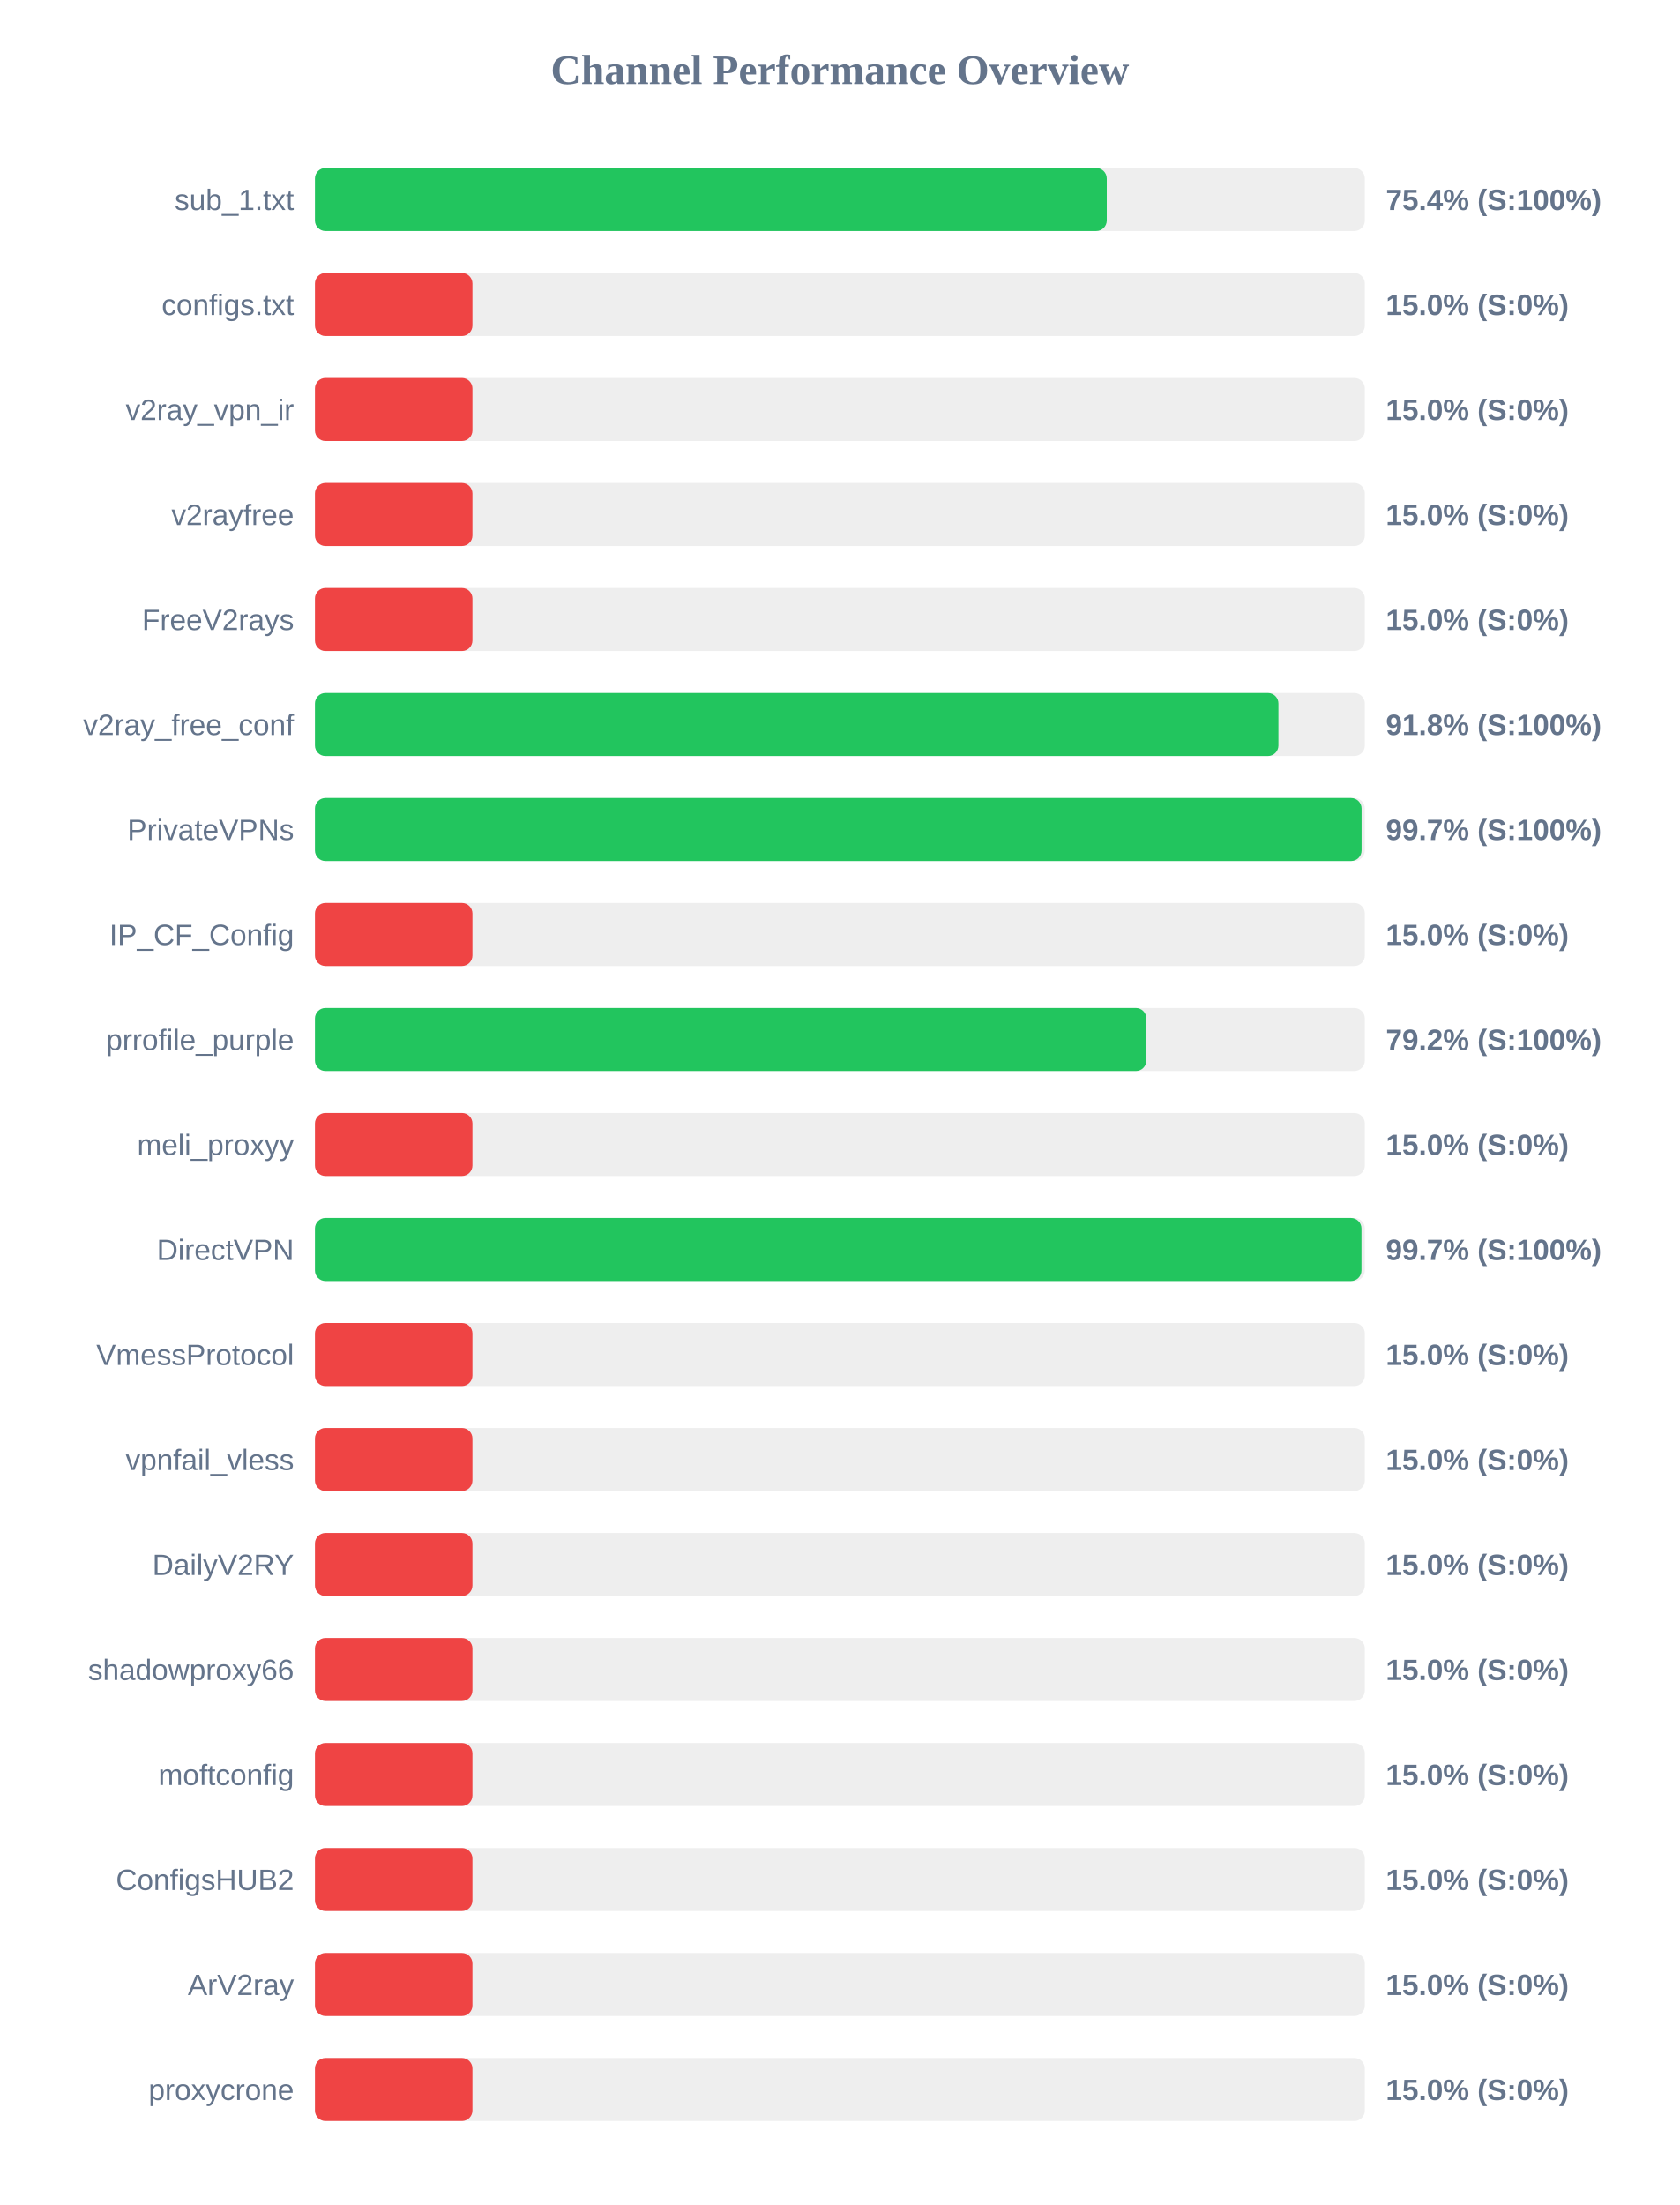
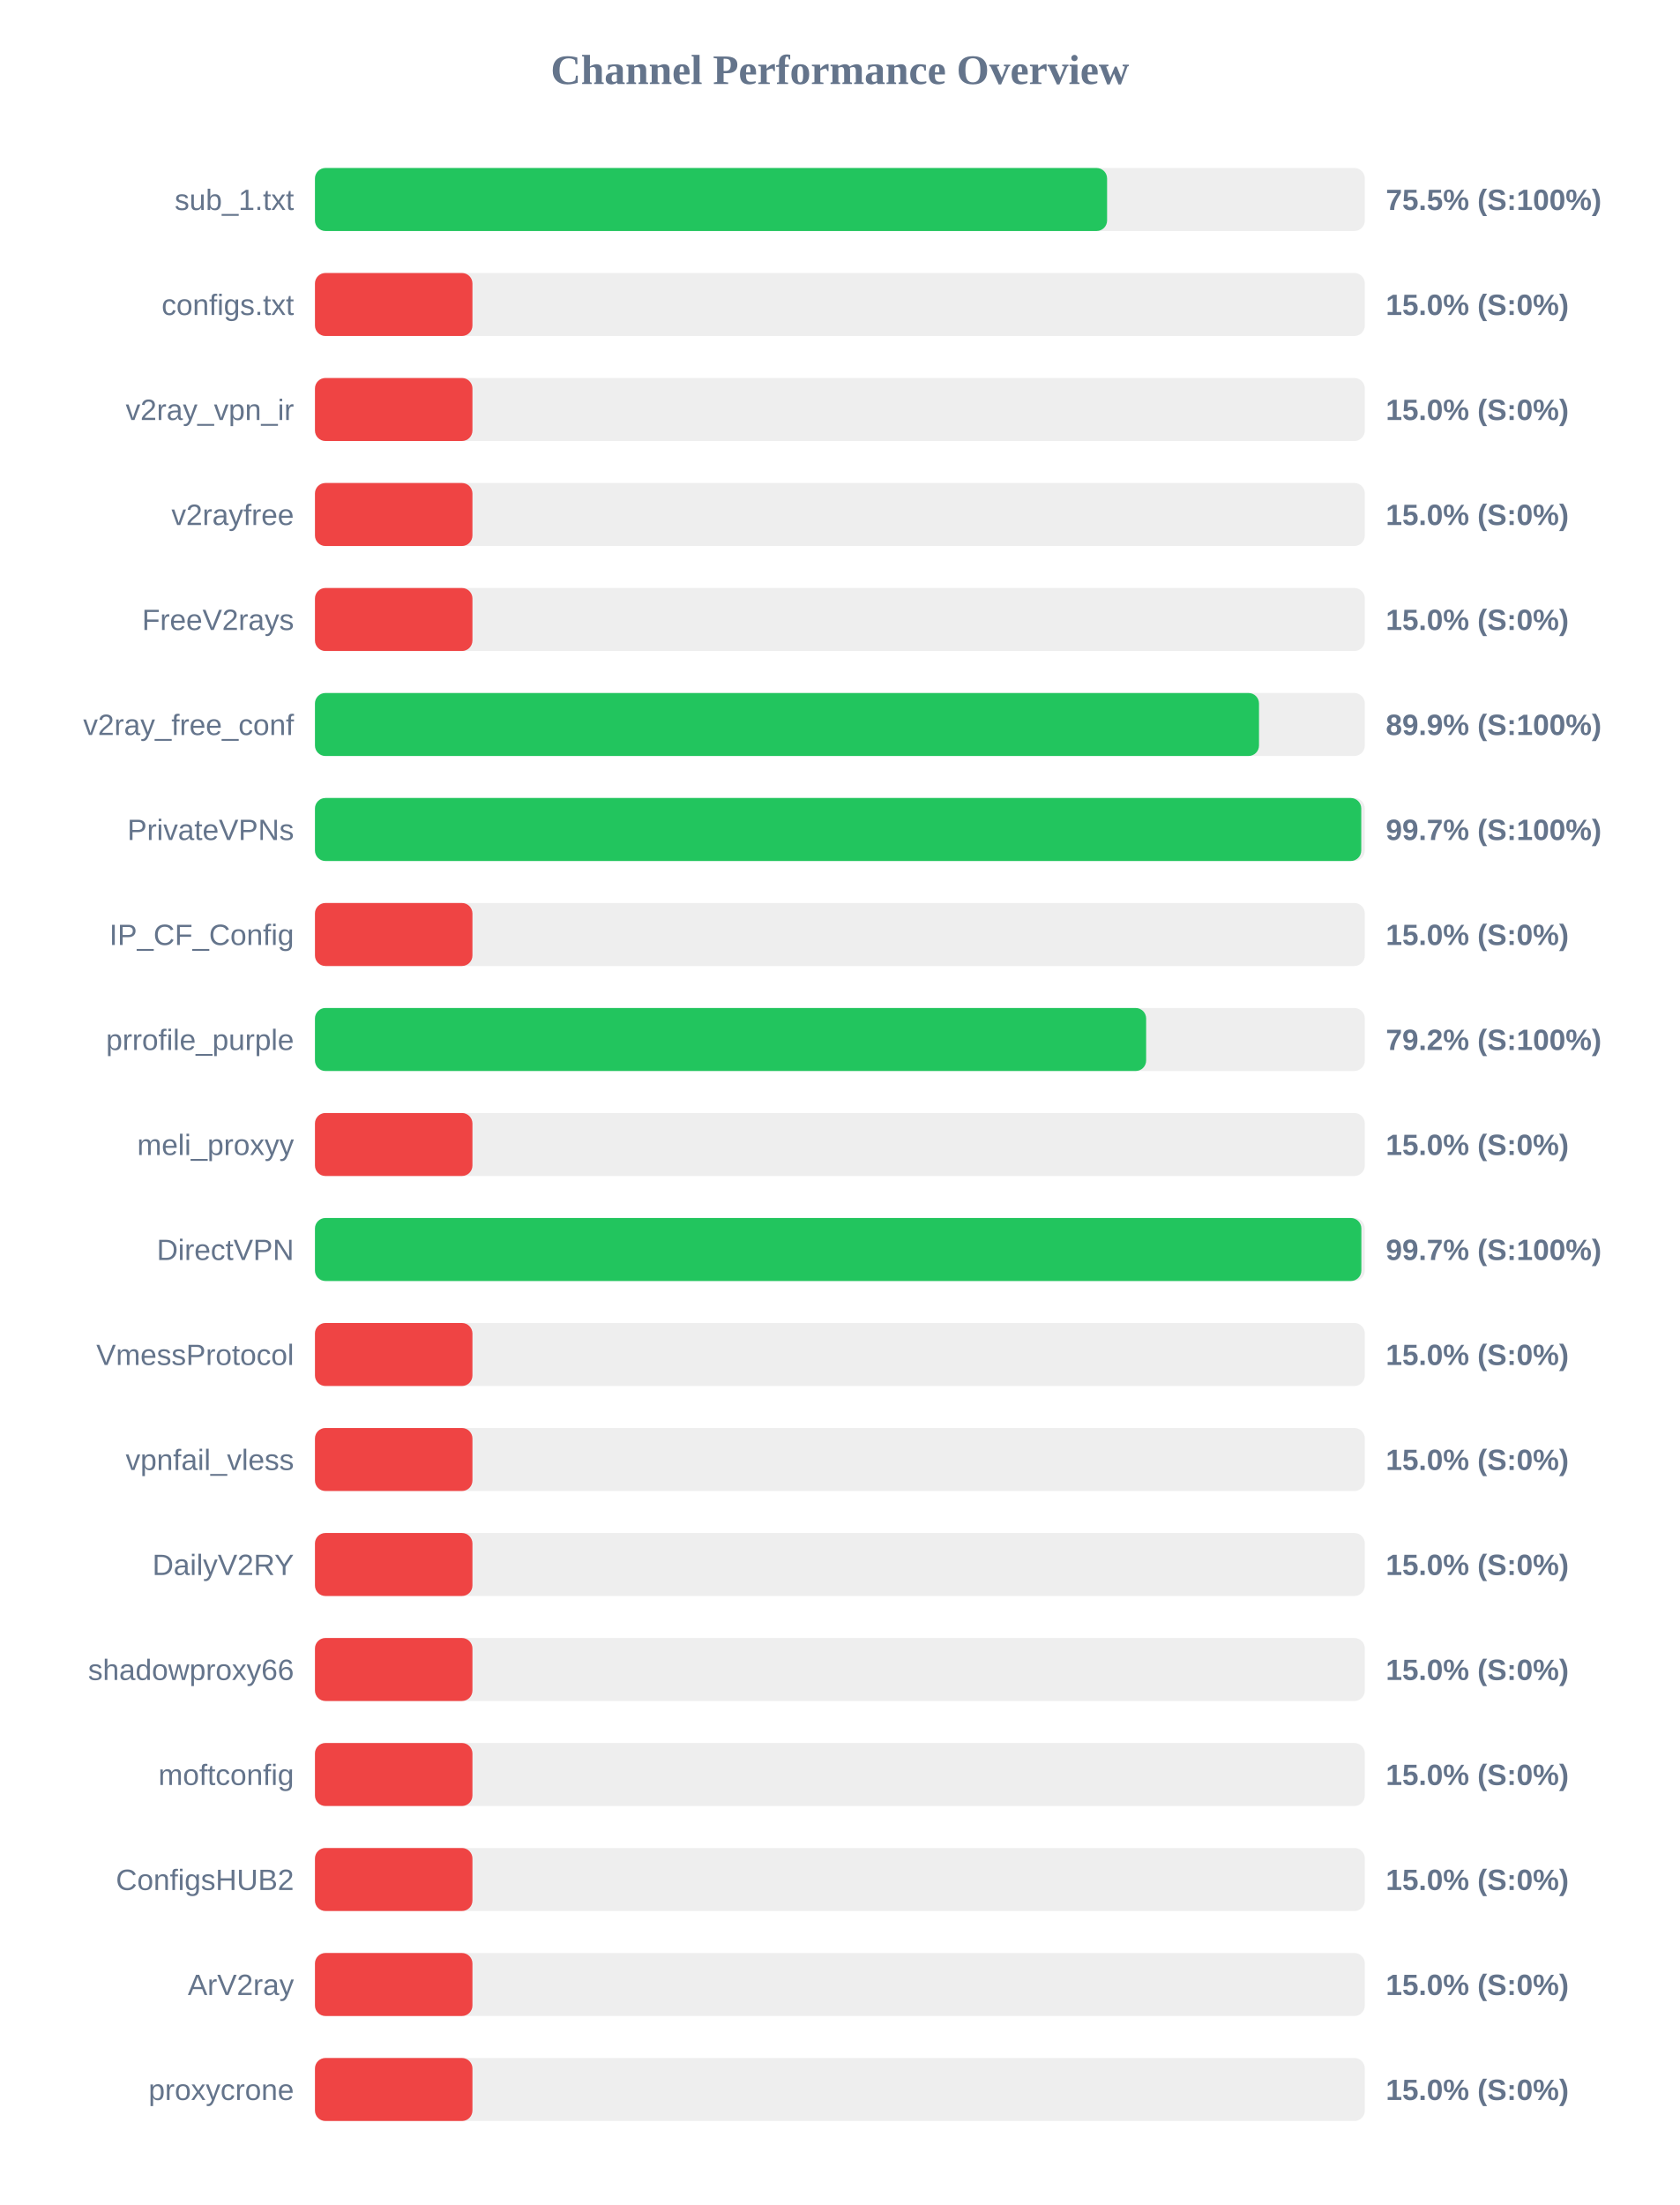
<svg xmlns="http://www.w3.org/2000/svg" width="800" height="1050" version="1.1">
  <style>
        .row { font: 14px Arial; fill: #64748b; }
        .score { font: bold 14px Arial; fill: #64748b; }
    </style>
  <text x="400" y="40" text-anchor="middle" font-size="20px" font-weight="bold" fill="#64748b">Channel Performance Overview</text>
  <rect x="150" y="80" width="500" height="30" fill="#eee" rx="5" />
-   <rect x="150" y="80" width="377.1" height="30" fill="#22c55e" rx="5" />
+   <rect x="150" y="80" width="377.25" height="30" fill="#22c55e" rx="5" />
  <text x="140" y="100" text-anchor="end" class="row">sub_1.txt</text>
-   <text x="660" y="100" text-anchor="start" class="score">75.4% (S:100%)</text>
+   <text x="660" y="100" text-anchor="start" class="score">75.5% (S:100%)</text>
  <rect x="150" y="130" width="500" height="30" fill="#eee" rx="5" />
  <rect x="150" y="130" width="75.0" height="30" fill="#ef4444" rx="5" />
  <text x="140" y="150" text-anchor="end" class="row">configs.txt</text>
  <text x="660" y="150" text-anchor="start" class="score">15.0% (S:0%)</text>
  <rect x="150" y="180" width="500" height="30" fill="#eee" rx="5" />
  <rect x="150" y="180" width="75.0" height="30" fill="#ef4444" rx="5" />
  <text x="140" y="200" text-anchor="end" class="row">v2ray_vpn_ir</text>
  <text x="660" y="200" text-anchor="start" class="score">15.0% (S:0%)</text>
  <rect x="150" y="230" width="500" height="30" fill="#eee" rx="5" />
  <rect x="150" y="230" width="75.0" height="30" fill="#ef4444" rx="5" />
  <text x="140" y="250" text-anchor="end" class="row">v2rayfree</text>
  <text x="660" y="250" text-anchor="start" class="score">15.0% (S:0%)</text>
  <rect x="150" y="280" width="500" height="30" fill="#eee" rx="5" />
  <rect x="150" y="280" width="75.0" height="30" fill="#ef4444" rx="5" />
  <text x="140" y="300" text-anchor="end" class="row">FreeV2rays</text>
  <text x="660" y="300" text-anchor="start" class="score">15.0% (S:0%)</text>
  <rect x="150" y="330" width="500" height="30" fill="#eee" rx="5" />
-   <rect x="150" y="330" width="458.85" height="30" fill="#22c55e" rx="5" />
+   <rect x="150" y="330" width="449.6" height="30" fill="#22c55e" rx="5" />
  <text x="140" y="350" text-anchor="end" class="row">v2ray_free_conf</text>
-   <text x="660" y="350" text-anchor="start" class="score">91.8% (S:100%)</text>
+   <text x="660" y="350" text-anchor="start" class="score">89.9% (S:100%)</text>
  <rect x="150" y="380" width="500" height="30" fill="#eee" rx="5" />
-   <rect x="150" y="380" width="498.45" height="30" fill="#22c55e" rx="5" />
+   <rect x="150" y="380" width="498.3" height="30" fill="#22c55e" rx="5" />
  <text x="140" y="400" text-anchor="end" class="row">PrivateVPNs</text>
  <text x="660" y="400" text-anchor="start" class="score">99.7% (S:100%)</text>
  <rect x="150" y="430" width="500" height="30" fill="#eee" rx="5" />
  <rect x="150" y="430" width="75.0" height="30" fill="#ef4444" rx="5" />
  <text x="140" y="450" text-anchor="end" class="row">IP_CF_Config</text>
  <text x="660" y="450" text-anchor="start" class="score">15.0% (S:0%)</text>
  <rect x="150" y="480" width="500" height="30" fill="#eee" rx="5" />
-   <rect x="150" y="480" width="395.95" height="30" fill="#22c55e" rx="5" />
+   <rect x="150" y="480" width="395.85" height="30" fill="#22c55e" rx="5" />
  <text x="140" y="500" text-anchor="end" class="row">prrofile_purple</text>
  <text x="660" y="500" text-anchor="start" class="score">79.2% (S:100%)</text>
  <rect x="150" y="530" width="500" height="30" fill="#eee" rx="5" />
  <rect x="150" y="530" width="75.0" height="30" fill="#ef4444" rx="5" />
  <text x="140" y="550" text-anchor="end" class="row">meli_proxyy</text>
  <text x="660" y="550" text-anchor="start" class="score">15.0% (S:0%)</text>
  <rect x="150" y="580" width="500" height="30" fill="#eee" rx="5" />
-   <rect x="150" y="580" width="498.4" height="30" fill="#22c55e" rx="5" />
+   <rect x="150" y="580" width="498.35" height="30" fill="#22c55e" rx="5" />
  <text x="140" y="600" text-anchor="end" class="row">DirectVPN</text>
  <text x="660" y="600" text-anchor="start" class="score">99.7% (S:100%)</text>
  <rect x="150" y="630" width="500" height="30" fill="#eee" rx="5" />
  <rect x="150" y="630" width="75.0" height="30" fill="#ef4444" rx="5" />
  <text x="140" y="650" text-anchor="end" class="row">VmessProtocol</text>
  <text x="660" y="650" text-anchor="start" class="score">15.0% (S:0%)</text>
  <rect x="150" y="680" width="500" height="30" fill="#eee" rx="5" />
  <rect x="150" y="680" width="75.0" height="30" fill="#ef4444" rx="5" />
  <text x="140" y="700" text-anchor="end" class="row">vpnfail_vless</text>
  <text x="660" y="700" text-anchor="start" class="score">15.0% (S:0%)</text>
  <rect x="150" y="730" width="500" height="30" fill="#eee" rx="5" />
  <rect x="150" y="730" width="75.0" height="30" fill="#ef4444" rx="5" />
  <text x="140" y="750" text-anchor="end" class="row">DailyV2RY</text>
  <text x="660" y="750" text-anchor="start" class="score">15.0% (S:0%)</text>
  <rect x="150" y="780" width="500" height="30" fill="#eee" rx="5" />
  <rect x="150" y="780" width="75.0" height="30" fill="#ef4444" rx="5" />
  <text x="140" y="800" text-anchor="end" class="row">shadowproxy66</text>
  <text x="660" y="800" text-anchor="start" class="score">15.0% (S:0%)</text>
  <rect x="150" y="830" width="500" height="30" fill="#eee" rx="5" />
  <rect x="150" y="830" width="75.0" height="30" fill="#ef4444" rx="5" />
  <text x="140" y="850" text-anchor="end" class="row">moftconfig</text>
  <text x="660" y="850" text-anchor="start" class="score">15.0% (S:0%)</text>
  <rect x="150" y="880" width="500" height="30" fill="#eee" rx="5" />
  <rect x="150" y="880" width="75.0" height="30" fill="#ef4444" rx="5" />
  <text x="140" y="900" text-anchor="end" class="row">ConfigsHUB2</text>
  <text x="660" y="900" text-anchor="start" class="score">15.0% (S:0%)</text>
  <rect x="150" y="930" width="500" height="30" fill="#eee" rx="5" />
  <rect x="150" y="930" width="75.0" height="30" fill="#ef4444" rx="5" />
  <text x="140" y="950" text-anchor="end" class="row">ArV2ray</text>
  <text x="660" y="950" text-anchor="start" class="score">15.0% (S:0%)</text>
  <rect x="150" y="980" width="500" height="30" fill="#eee" rx="5" />
  <rect x="150" y="980" width="75.0" height="30" fill="#ef4444" rx="5" />
  <text x="140" y="1000" text-anchor="end" class="row">proxycrone</text>
  <text x="660" y="1000" text-anchor="start" class="score">15.0% (S:0%)</text>
</svg>
